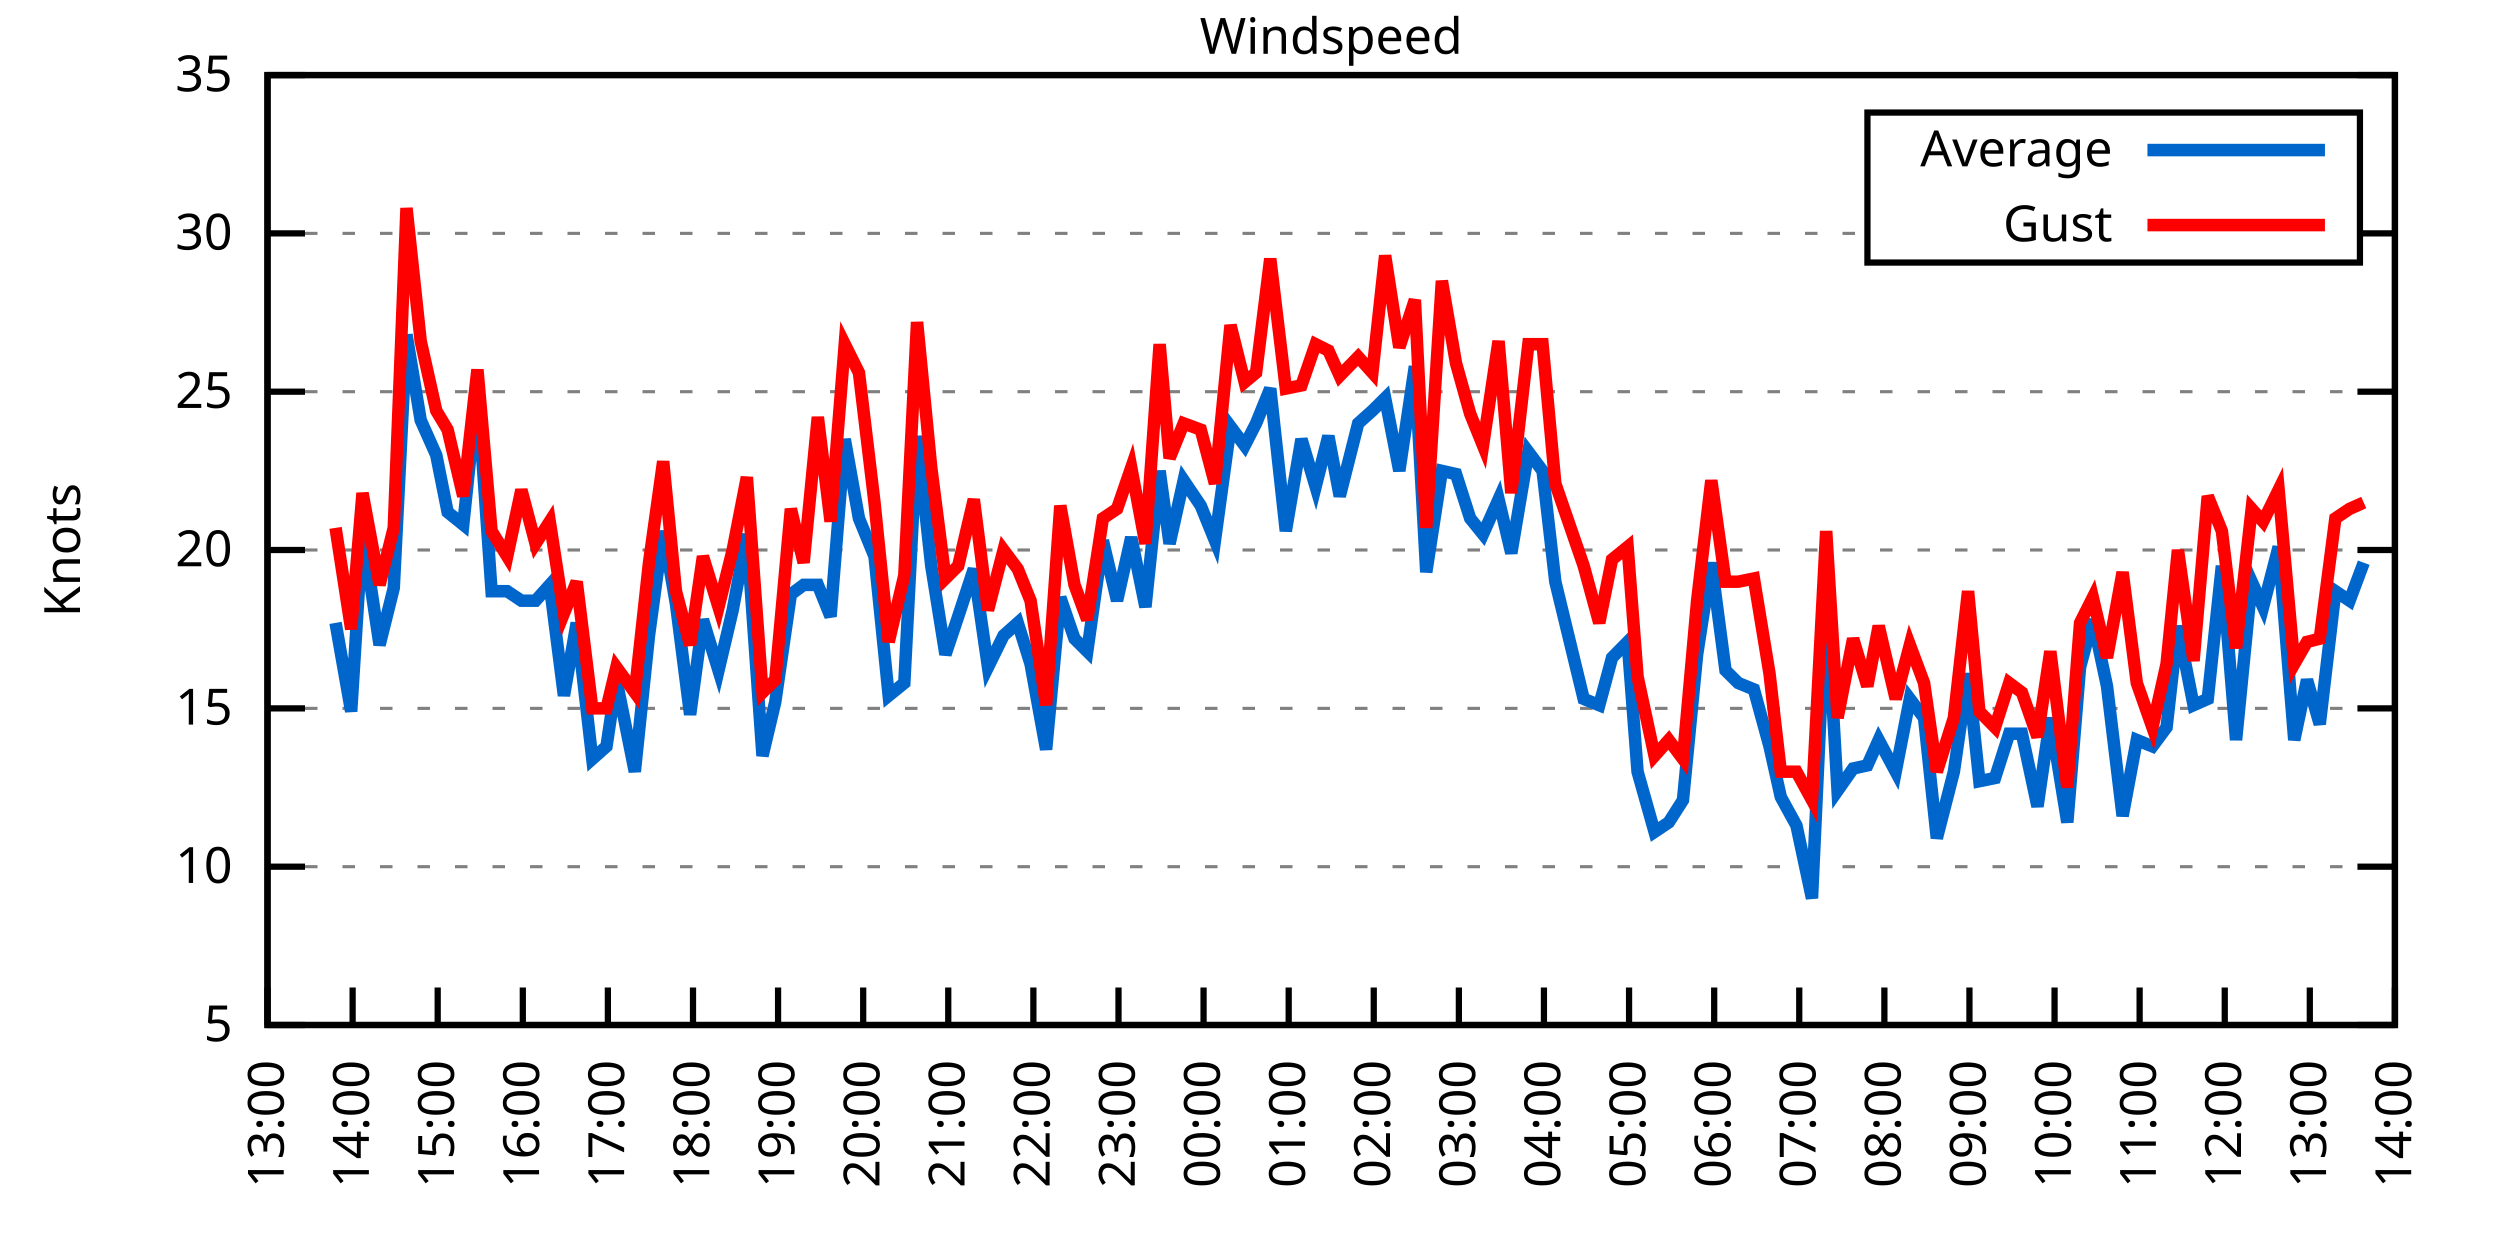
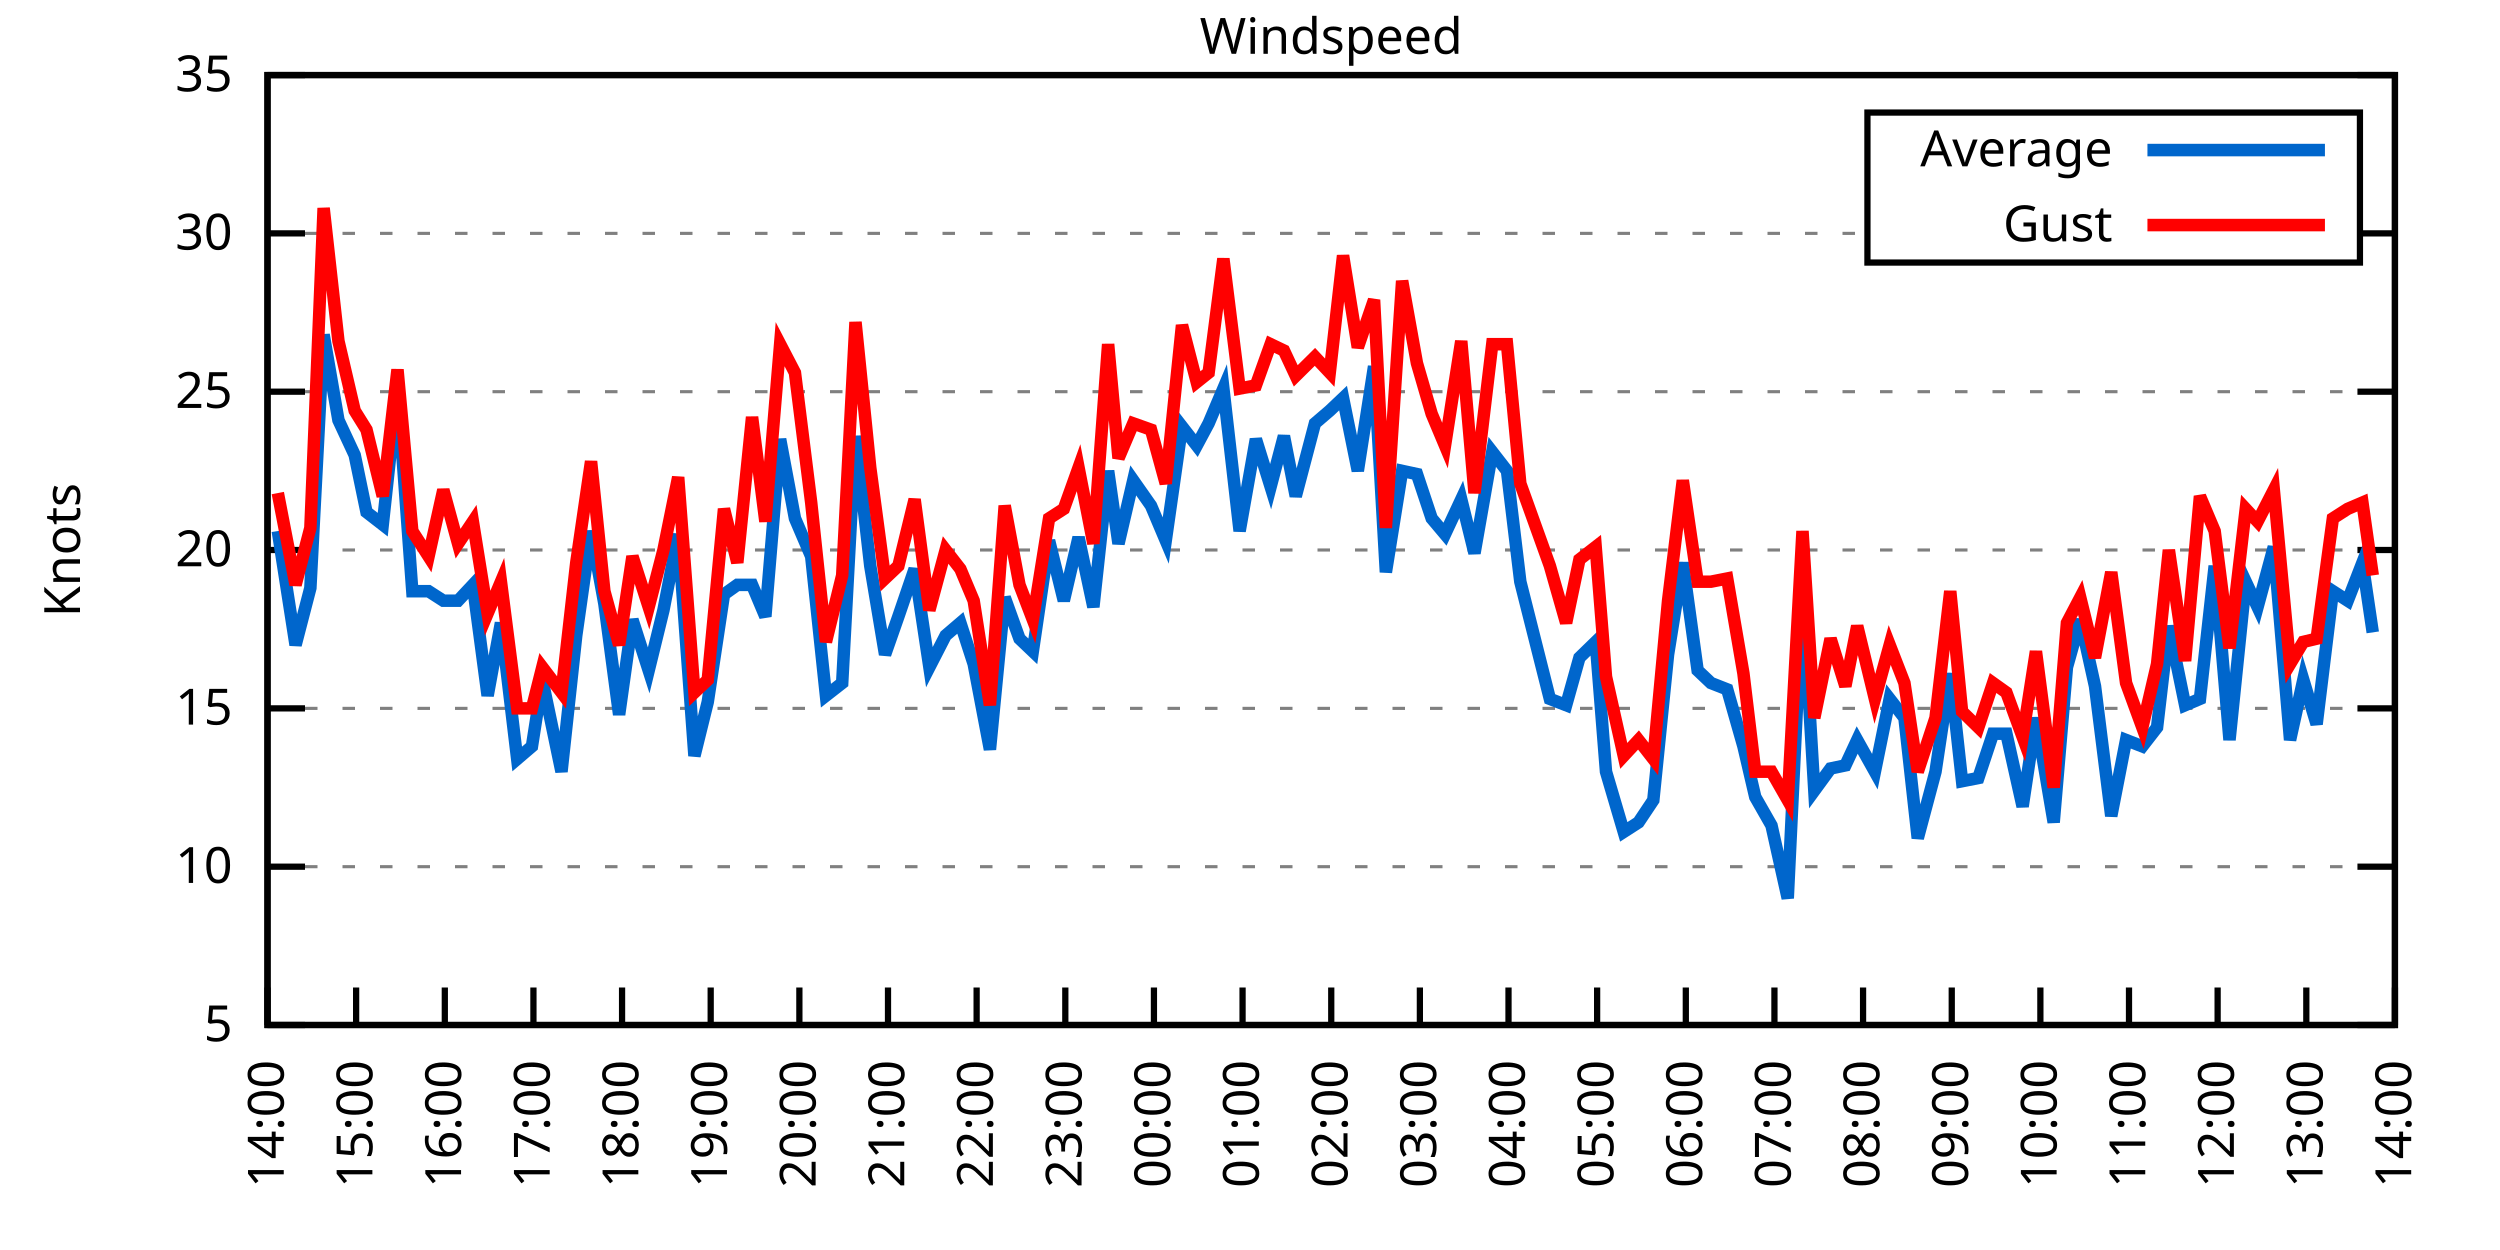
<svg xmlns="http://www.w3.org/2000/svg" xmlns:xlink="http://www.w3.org/1999/xlink" width="400" height="200" viewBox="0 0 400 200">
  <g id="gnuplot_canvas">
    <rect x="0" y="0" width="400" height="200" fill="none" />
    <defs>
      <circle id="gpDot" r="0.5" stroke-width="0.5" stroke="currentColor" />
      <path id="gpPt0" stroke-width="0.333" stroke="currentColor" d="M-1,0 h2 M0,-1 v2" />
      <path id="gpPt1" stroke-width="0.333" stroke="currentColor" d="M-1,-1 L1,1 M1,-1 L-1,1" />
      <path id="gpPt2" stroke-width="0.333" stroke="currentColor" d="M-1,0 L1,0 M0,-1 L0,1 M-1,-1 L1,1 M-1,1 L1,-1" />
      <rect id="gpPt3" stroke-width="0.333" stroke="currentColor" x="-1" y="-1" width="2" height="2" />
      <rect id="gpPt4" stroke-width="0.333" stroke="currentColor" fill="currentColor" x="-1" y="-1" width="2" height="2" />
      <circle id="gpPt5" stroke-width="0.333" stroke="currentColor" cx="0" cy="0" r="1" />
      <use xlink:href="#gpPt5" id="gpPt6" fill="currentColor" stroke="none" />
      <path id="gpPt7" stroke-width="0.333" stroke="currentColor" d="M0,-1.33 L-1.33,0.67 L1.33,0.67 z" />
      <use xlink:href="#gpPt7" id="gpPt8" fill="currentColor" stroke="none" />
      <use xlink:href="#gpPt7" id="gpPt9" stroke="currentColor" transform="rotate(180)" />
      <use xlink:href="#gpPt9" id="gpPt10" fill="currentColor" stroke="none" />
      <use xlink:href="#gpPt3" id="gpPt11" stroke="currentColor" transform="rotate(45)" />
      <use xlink:href="#gpPt11" id="gpPt12" fill="currentColor" stroke="none" />
      <path id="gpPt13" stroke-width="0.333" stroke="currentColor" d="M0,1.330 L1.265,0.411 L0.782,-1.067 L-0.782,-1.076 L-1.265,0.411 z" />
      <use xlink:href="#gpPt13" id="gpPt14" fill="currentColor" stroke="none" />
      <filter id="textbox" filterUnits="objectBoundingBox" x="0" y="0" height="1" width="1">
        <feFlood flood-color="white" flood-opacity="1" result="bgnd" />
        <feComposite in="SourceGraphic" in2="bgnd" operator="atop" />
      </filter>
      <filter id="greybox" filterUnits="objectBoundingBox" x="0" y="0" height="1" width="1">
        <feFlood flood-color="lightgrey" flood-opacity="1" result="grey" />
        <feComposite in="SourceGraphic" in2="grey" operator="atop" />
      </filter>
    </defs>
    <g fill="none" color="white" stroke="currentColor" stroke-width="1.00" stroke-linecap="butt" stroke-linejoin="miter">
</g>
    <g fill="none" color="black" stroke="currentColor" stroke-width="1.00" stroke-linecap="butt" stroke-linejoin="miter">
      <g stroke="none" shape-rendering="crispEdges">
        <polygon fill="rgb(255, 255, 255)" points="42.80,164.00 383.18,164.00 383.18,12.02 42.80,12.02 " />
      </g>
    </g>
    <g fill="none" color="black" stroke="currentColor" stroke-width="1.00" stroke-linecap="butt" stroke-linejoin="miter">
</g>
    <g fill="none" color="black" stroke="black" stroke-width="0.50" stroke-linecap="butt" stroke-linejoin="miter">
</g>
    <g fill="none" color="gray" stroke="currentColor" stroke-width="0.50" stroke-linecap="butt" stroke-linejoin="miter">
      <path stroke="gray" stroke-dasharray="2,4" class="gridline" d="M42.80,164.00 L383.19,164.00  " />
    </g>
    <g fill="none" color="gray" stroke="gray" stroke-width="1.00" stroke-linecap="butt" stroke-linejoin="miter">
</g>
    <g fill="none" color="black" stroke="currentColor" stroke-width="1.00" stroke-linecap="butt" stroke-linejoin="miter">
      <path stroke="black" d="M42.80,164.00 L48.80,164.00 M383.19,164.00 L377.19,164.00  " />
      <g transform="translate(37.20,166.60)" stroke="none" fill="black" font-family="Sans" font-size="8.00" text-anchor="end">
        <text>
          <tspan font-family="Sans"> 5</tspan>
        </text>
      </g>
    </g>
    <g fill="none" color="black" stroke="currentColor" stroke-width="1.00" stroke-linecap="butt" stroke-linejoin="miter">
</g>
    <g fill="none" color="black" stroke="black" stroke-width="0.50" stroke-linecap="butt" stroke-linejoin="miter">
</g>
    <g fill="none" color="gray" stroke="currentColor" stroke-width="0.50" stroke-linecap="butt" stroke-linejoin="miter">
      <path stroke="gray" stroke-dasharray="2,4" class="gridline" d="M42.80,138.67 L383.19,138.67  " />
    </g>
    <g fill="none" color="gray" stroke="gray" stroke-width="1.00" stroke-linecap="butt" stroke-linejoin="miter">
</g>
    <g fill="none" color="black" stroke="currentColor" stroke-width="1.00" stroke-linecap="butt" stroke-linejoin="miter">
      <path stroke="black" d="M42.80,138.67 L48.80,138.67 M383.19,138.67 L377.19,138.67  " />
      <g transform="translate(37.20,141.27)" stroke="none" fill="black" font-family="Sans" font-size="8.00" text-anchor="end">
        <text>
          <tspan font-family="Sans"> 10</tspan>
        </text>
      </g>
    </g>
    <g fill="none" color="black" stroke="currentColor" stroke-width="1.00" stroke-linecap="butt" stroke-linejoin="miter">
</g>
    <g fill="none" color="black" stroke="black" stroke-width="0.50" stroke-linecap="butt" stroke-linejoin="miter">
</g>
    <g fill="none" color="gray" stroke="currentColor" stroke-width="0.50" stroke-linecap="butt" stroke-linejoin="miter">
      <path stroke="gray" stroke-dasharray="2,4" class="gridline" d="M42.80,113.34 L383.19,113.34  " />
    </g>
    <g fill="none" color="gray" stroke="gray" stroke-width="1.00" stroke-linecap="butt" stroke-linejoin="miter">
</g>
    <g fill="none" color="black" stroke="currentColor" stroke-width="1.00" stroke-linecap="butt" stroke-linejoin="miter">
      <path stroke="black" d="M42.80,113.34 L48.80,113.34 M383.19,113.34 L377.19,113.34  " />
      <g transform="translate(37.20,115.94)" stroke="none" fill="black" font-family="Sans" font-size="8.00" text-anchor="end">
        <text>
          <tspan font-family="Sans"> 15</tspan>
        </text>
      </g>
    </g>
    <g fill="none" color="black" stroke="currentColor" stroke-width="1.00" stroke-linecap="butt" stroke-linejoin="miter">
</g>
    <g fill="none" color="black" stroke="black" stroke-width="0.50" stroke-linecap="butt" stroke-linejoin="miter">
</g>
    <g fill="none" color="gray" stroke="currentColor" stroke-width="0.50" stroke-linecap="butt" stroke-linejoin="miter">
      <path stroke="gray" stroke-dasharray="2,4" class="gridline" d="M42.80,88.00 L383.19,88.00  " />
    </g>
    <g fill="none" color="gray" stroke="gray" stroke-width="1.00" stroke-linecap="butt" stroke-linejoin="miter">
</g>
    <g fill="none" color="black" stroke="currentColor" stroke-width="1.00" stroke-linecap="butt" stroke-linejoin="miter">
      <path stroke="black" d="M42.80,88.00 L48.80,88.00 M383.19,88.00 L377.19,88.00  " />
      <g transform="translate(37.20,90.60)" stroke="none" fill="black" font-family="Sans" font-size="8.00" text-anchor="end">
        <text>
          <tspan font-family="Sans"> 20</tspan>
        </text>
      </g>
    </g>
    <g fill="none" color="black" stroke="currentColor" stroke-width="1.00" stroke-linecap="butt" stroke-linejoin="miter">
</g>
    <g fill="none" color="black" stroke="black" stroke-width="0.50" stroke-linecap="butt" stroke-linejoin="miter">
</g>
    <g fill="none" color="gray" stroke="currentColor" stroke-width="0.50" stroke-linecap="butt" stroke-linejoin="miter">
      <path stroke="gray" stroke-dasharray="2,4" class="gridline" d="M42.80,62.67 L383.19,62.67  " />
    </g>
    <g fill="none" color="gray" stroke="gray" stroke-width="1.00" stroke-linecap="butt" stroke-linejoin="miter">
</g>
    <g fill="none" color="black" stroke="currentColor" stroke-width="1.00" stroke-linecap="butt" stroke-linejoin="miter">
      <path stroke="black" d="M42.80,62.67 L48.80,62.67 M383.19,62.67 L377.19,62.67  " />
      <g transform="translate(37.20,65.27)" stroke="none" fill="black" font-family="Sans" font-size="8.00" text-anchor="end">
        <text>
          <tspan font-family="Sans"> 25</tspan>
        </text>
      </g>
    </g>
    <g fill="none" color="black" stroke="currentColor" stroke-width="1.00" stroke-linecap="butt" stroke-linejoin="miter">
</g>
    <g fill="none" color="black" stroke="black" stroke-width="0.50" stroke-linecap="butt" stroke-linejoin="miter">
</g>
    <g fill="none" color="gray" stroke="currentColor" stroke-width="0.50" stroke-linecap="butt" stroke-linejoin="miter">
      <path stroke="gray" stroke-dasharray="2,4" class="gridline" d="M42.80,37.34 L298.79,37.34 M377.59,37.34 L383.19,37.34  " />
    </g>
    <g fill="none" color="gray" stroke="gray" stroke-width="1.00" stroke-linecap="butt" stroke-linejoin="miter">
</g>
    <g fill="none" color="black" stroke="currentColor" stroke-width="1.00" stroke-linecap="butt" stroke-linejoin="miter">
      <path stroke="black" d="M42.80,37.34 L48.80,37.34 M383.19,37.34 L377.19,37.34  " />
      <g transform="translate(37.20,39.94)" stroke="none" fill="black" font-family="Sans" font-size="8.00" text-anchor="end">
        <text>
          <tspan font-family="Sans"> 30</tspan>
        </text>
      </g>
    </g>
    <g fill="none" color="black" stroke="currentColor" stroke-width="1.00" stroke-linecap="butt" stroke-linejoin="miter">
</g>
    <g fill="none" color="black" stroke="black" stroke-width="0.50" stroke-linecap="butt" stroke-linejoin="miter">
</g>
    <g fill="none" color="gray" stroke="currentColor" stroke-width="0.50" stroke-linecap="butt" stroke-linejoin="miter">
      <path stroke="gray" stroke-dasharray="2,4" class="gridline" d="M42.80,12.01 L383.19,12.01  " />
    </g>
    <g fill="none" color="gray" stroke="gray" stroke-width="1.00" stroke-linecap="butt" stroke-linejoin="miter">
</g>
    <g fill="none" color="black" stroke="currentColor" stroke-width="1.00" stroke-linecap="butt" stroke-linejoin="miter">
      <path stroke="black" d="M42.80,12.01 L48.80,12.01 M383.19,12.01 L377.19,12.01  " />
      <g transform="translate(37.20,14.61)" stroke="none" fill="black" font-family="Sans" font-size="8.00" text-anchor="end">
        <text>
          <tspan font-family="Sans"> 35</tspan>
        </text>
      </g>
    </g>
    <g fill="none" color="black" stroke="currentColor" stroke-width="1.00" stroke-linecap="butt" stroke-linejoin="miter">
      <path stroke="black" d="M42.80,164.00 L42.80,158.00  " />
      <g transform="translate(45.40,169.60) rotate(270.00)" stroke="none" fill="black" font-family="Sans" font-size="8.00" text-anchor="end">
        <text>
-           <tspan font-family="Sans">13:00</tspan>
-         </text>
-       </g>
-     </g>
-     <g fill="none" color="black" stroke="currentColor" stroke-width="1.00" stroke-linecap="butt" stroke-linejoin="miter">
-       <path stroke="black" d="M56.42,164.00 L56.42,158.00  " />
-       <g transform="translate(59.02,169.60) rotate(270.00)" stroke="none" fill="black" font-family="Sans" font-size="8.00" text-anchor="end">
-         <text>
          <tspan font-family="Sans">14:00</tspan>
        </text>
      </g>
    </g>
    <g fill="none" color="black" stroke="currentColor" stroke-width="1.00" stroke-linecap="butt" stroke-linejoin="miter">
-       <path stroke="black" d="M70.03,164.00 L70.03,158.00  " />
-       <g transform="translate(72.63,169.60) rotate(270.00)" stroke="none" fill="black" font-family="Sans" font-size="8.00" text-anchor="end">
+       <path stroke="black" d="M56.98,164.00 L56.98,158.00  " />
+       <g transform="translate(59.58,169.60) rotate(270.00)" stroke="none" fill="black" font-family="Sans" font-size="8.00" text-anchor="end">
        <text>
          <tspan font-family="Sans">15:00</tspan>
        </text>
      </g>
    </g>
    <g fill="none" color="black" stroke="currentColor" stroke-width="1.00" stroke-linecap="butt" stroke-linejoin="miter">
-       <path stroke="black" d="M83.65,164.00 L83.65,158.00  " />
-       <g transform="translate(86.25,169.60) rotate(270.00)" stroke="none" fill="black" font-family="Sans" font-size="8.00" text-anchor="end">
+       <path stroke="black" d="M71.17,164.00 L71.17,158.00  " />
+       <g transform="translate(73.77,169.60) rotate(270.00)" stroke="none" fill="black" font-family="Sans" font-size="8.00" text-anchor="end">
        <text>
          <tspan font-family="Sans">16:00</tspan>
        </text>
      </g>
    </g>
    <g fill="none" color="black" stroke="currentColor" stroke-width="1.00" stroke-linecap="butt" stroke-linejoin="miter">
-       <path stroke="black" d="M97.26,164.00 L97.26,158.00  " />
-       <g transform="translate(99.86,169.60) rotate(270.00)" stroke="none" fill="black" font-family="Sans" font-size="8.00" text-anchor="end">
+       <path stroke="black" d="M85.35,164.00 L85.35,158.00  " />
+       <g transform="translate(87.95,169.60) rotate(270.00)" stroke="none" fill="black" font-family="Sans" font-size="8.00" text-anchor="end">
        <text>
          <tspan font-family="Sans">17:00</tspan>
        </text>
      </g>
    </g>
    <g fill="none" color="black" stroke="currentColor" stroke-width="1.00" stroke-linecap="butt" stroke-linejoin="miter">
-       <path stroke="black" d="M110.88,164.00 L110.88,158.00  " />
-       <g transform="translate(113.48,169.60) rotate(270.00)" stroke="none" fill="black" font-family="Sans" font-size="8.00" text-anchor="end">
+       <path stroke="black" d="M99.53,164.00 L99.53,158.00  " />
+       <g transform="translate(102.13,169.60) rotate(270.00)" stroke="none" fill="black" font-family="Sans" font-size="8.00" text-anchor="end">
        <text>
          <tspan font-family="Sans">18:00</tspan>
        </text>
      </g>
    </g>
    <g fill="none" color="black" stroke="currentColor" stroke-width="1.00" stroke-linecap="butt" stroke-linejoin="miter">
-       <path stroke="black" d="M124.49,164.00 L124.49,158.00  " />
-       <g transform="translate(127.09,169.60) rotate(270.00)" stroke="none" fill="black" font-family="Sans" font-size="8.00" text-anchor="end">
+       <path stroke="black" d="M113.71,164.00 L113.71,158.00  " />
+       <g transform="translate(116.31,169.60) rotate(270.00)" stroke="none" fill="black" font-family="Sans" font-size="8.00" text-anchor="end">
        <text>
          <tspan font-family="Sans">19:00</tspan>
        </text>
      </g>
    </g>
    <g fill="none" color="black" stroke="currentColor" stroke-width="1.00" stroke-linecap="butt" stroke-linejoin="miter">
-       <path stroke="black" d="M138.11,164.00 L138.11,158.00  " />
-       <g transform="translate(140.71,169.60) rotate(270.00)" stroke="none" fill="black" font-family="Sans" font-size="8.00" text-anchor="end">
+       <path stroke="black" d="M127.90,164.00 L127.90,158.00  " />
+       <g transform="translate(130.50,169.60) rotate(270.00)" stroke="none" fill="black" font-family="Sans" font-size="8.00" text-anchor="end">
        <text>
          <tspan font-family="Sans">20:00</tspan>
        </text>
      </g>
    </g>
    <g fill="none" color="black" stroke="currentColor" stroke-width="1.00" stroke-linecap="butt" stroke-linejoin="miter">
-       <path stroke="black" d="M151.72,164.00 L151.72,158.00  " />
-       <g transform="translate(154.32,169.60) rotate(270.00)" stroke="none" fill="black" font-family="Sans" font-size="8.00" text-anchor="end">
+       <path stroke="black" d="M142.08,164.00 L142.08,158.00  " />
+       <g transform="translate(144.68,169.60) rotate(270.00)" stroke="none" fill="black" font-family="Sans" font-size="8.00" text-anchor="end">
        <text>
          <tspan font-family="Sans">21:00</tspan>
        </text>
      </g>
    </g>
    <g fill="none" color="black" stroke="currentColor" stroke-width="1.00" stroke-linecap="butt" stroke-linejoin="miter">
-       <path stroke="black" d="M165.34,164.00 L165.34,158.00  " />
-       <g transform="translate(167.94,169.60) rotate(270.00)" stroke="none" fill="black" font-family="Sans" font-size="8.00" text-anchor="end">
+       <path stroke="black" d="M156.26,164.00 L156.26,158.00  " />
+       <g transform="translate(158.86,169.60) rotate(270.00)" stroke="none" fill="black" font-family="Sans" font-size="8.00" text-anchor="end">
        <text>
          <tspan font-family="Sans">22:00</tspan>
        </text>
      </g>
    </g>
    <g fill="none" color="black" stroke="currentColor" stroke-width="1.00" stroke-linecap="butt" stroke-linejoin="miter">
-       <path stroke="black" d="M178.96,164.00 L178.96,158.00  " />
-       <g transform="translate(181.56,169.60) rotate(270.00)" stroke="none" fill="black" font-family="Sans" font-size="8.00" text-anchor="end">
+       <path stroke="black" d="M170.45,164.00 L170.45,158.00  " />
+       <g transform="translate(173.05,169.60) rotate(270.00)" stroke="none" fill="black" font-family="Sans" font-size="8.00" text-anchor="end">
        <text>
          <tspan font-family="Sans">23:00</tspan>
        </text>
      </g>
    </g>
    <g fill="none" color="black" stroke="currentColor" stroke-width="1.00" stroke-linecap="butt" stroke-linejoin="miter">
-       <path stroke="black" d="M192.57,164.00 L192.57,158.00  " />
-       <g transform="translate(195.17,169.60) rotate(270.00)" stroke="none" fill="black" font-family="Sans" font-size="8.00" text-anchor="end">
+       <path stroke="black" d="M184.63,164.00 L184.63,158.00  " />
+       <g transform="translate(187.23,169.60) rotate(270.00)" stroke="none" fill="black" font-family="Sans" font-size="8.00" text-anchor="end">
        <text>
          <tspan font-family="Sans">00:00</tspan>
        </text>
      </g>
    </g>
    <g fill="none" color="black" stroke="currentColor" stroke-width="1.00" stroke-linecap="butt" stroke-linejoin="miter">
-       <path stroke="black" d="M206.19,164.00 L206.19,158.00  " />
-       <g transform="translate(208.79,169.60) rotate(270.00)" stroke="none" fill="black" font-family="Sans" font-size="8.00" text-anchor="end">
+       <path stroke="black" d="M198.81,164.00 L198.81,158.00  " />
+       <g transform="translate(201.41,169.60) rotate(270.00)" stroke="none" fill="black" font-family="Sans" font-size="8.00" text-anchor="end">
        <text>
          <tspan font-family="Sans">01:00</tspan>
        </text>
      </g>
    </g>
    <g fill="none" color="black" stroke="currentColor" stroke-width="1.00" stroke-linecap="butt" stroke-linejoin="miter">
-       <path stroke="black" d="M219.80,164.00 L219.80,158.00  " />
-       <g transform="translate(222.40,169.60) rotate(270.00)" stroke="none" fill="black" font-family="Sans" font-size="8.00" text-anchor="end">
+       <path stroke="black" d="M213.00,164.00 L213.00,158.00  " />
+       <g transform="translate(215.60,169.60) rotate(270.00)" stroke="none" fill="black" font-family="Sans" font-size="8.00" text-anchor="end">
        <text>
          <tspan font-family="Sans">02:00</tspan>
        </text>
      </g>
    </g>
    <g fill="none" color="black" stroke="currentColor" stroke-width="1.00" stroke-linecap="butt" stroke-linejoin="miter">
-       <path stroke="black" d="M233.42,164.00 L233.42,158.00  " />
-       <g transform="translate(236.02,169.60) rotate(270.00)" stroke="none" fill="black" font-family="Sans" font-size="8.00" text-anchor="end">
+       <path stroke="black" d="M227.18,164.00 L227.18,158.00  " />
+       <g transform="translate(229.78,169.60) rotate(270.00)" stroke="none" fill="black" font-family="Sans" font-size="8.00" text-anchor="end">
        <text>
          <tspan font-family="Sans">03:00</tspan>
        </text>
      </g>
    </g>
    <g fill="none" color="black" stroke="currentColor" stroke-width="1.00" stroke-linecap="butt" stroke-linejoin="miter">
-       <path stroke="black" d="M247.03,164.00 L247.03,158.00  " />
-       <g transform="translate(249.63,169.60) rotate(270.00)" stroke="none" fill="black" font-family="Sans" font-size="8.00" text-anchor="end">
+       <path stroke="black" d="M241.36,164.00 L241.36,158.00  " />
+       <g transform="translate(243.96,169.60) rotate(270.00)" stroke="none" fill="black" font-family="Sans" font-size="8.00" text-anchor="end">
        <text>
          <tspan font-family="Sans">04:00</tspan>
        </text>
      </g>
    </g>
    <g fill="none" color="black" stroke="currentColor" stroke-width="1.00" stroke-linecap="butt" stroke-linejoin="miter">
-       <path stroke="black" d="M260.65,164.00 L260.65,158.00  " />
-       <g transform="translate(263.25,169.60) rotate(270.00)" stroke="none" fill="black" font-family="Sans" font-size="8.00" text-anchor="end">
+       <path stroke="black" d="M255.54,164.00 L255.54,158.00  " />
+       <g transform="translate(258.14,169.60) rotate(270.00)" stroke="none" fill="black" font-family="Sans" font-size="8.00" text-anchor="end">
        <text>
          <tspan font-family="Sans">05:00</tspan>
        </text>
      </g>
    </g>
    <g fill="none" color="black" stroke="currentColor" stroke-width="1.00" stroke-linecap="butt" stroke-linejoin="miter">
-       <path stroke="black" d="M274.27,164.00 L274.27,158.00  " />
-       <g transform="translate(276.87,169.60) rotate(270.00)" stroke="none" fill="black" font-family="Sans" font-size="8.00" text-anchor="end">
+       <path stroke="black" d="M269.73,164.00 L269.73,158.00  " />
+       <g transform="translate(272.33,169.60) rotate(270.00)" stroke="none" fill="black" font-family="Sans" font-size="8.00" text-anchor="end">
        <text>
          <tspan font-family="Sans">06:00</tspan>
        </text>
      </g>
    </g>
    <g fill="none" color="black" stroke="currentColor" stroke-width="1.00" stroke-linecap="butt" stroke-linejoin="miter">
-       <path stroke="black" d="M287.88,164.00 L287.88,158.00  " />
-       <g transform="translate(290.48,169.60) rotate(270.00)" stroke="none" fill="black" font-family="Sans" font-size="8.00" text-anchor="end">
+       <path stroke="black" d="M283.91,164.00 L283.91,158.00  " />
+       <g transform="translate(286.51,169.60) rotate(270.00)" stroke="none" fill="black" font-family="Sans" font-size="8.00" text-anchor="end">
        <text>
          <tspan font-family="Sans">07:00</tspan>
        </text>
      </g>
    </g>
    <g fill="none" color="black" stroke="currentColor" stroke-width="1.00" stroke-linecap="butt" stroke-linejoin="miter">
-       <path stroke="black" d="M301.50,164.00 L301.50,158.00  " />
-       <g transform="translate(304.10,169.60) rotate(270.00)" stroke="none" fill="black" font-family="Sans" font-size="8.00" text-anchor="end">
+       <path stroke="black" d="M298.09,164.00 L298.09,158.00  " />
+       <g transform="translate(300.69,169.60) rotate(270.00)" stroke="none" fill="black" font-family="Sans" font-size="8.00" text-anchor="end">
        <text>
          <tspan font-family="Sans">08:00</tspan>
        </text>
      </g>
    </g>
    <g fill="none" color="black" stroke="currentColor" stroke-width="1.00" stroke-linecap="butt" stroke-linejoin="miter">
-       <path stroke="black" d="M315.11,164.00 L315.11,158.00  " />
-       <g transform="translate(317.71,169.60) rotate(270.00)" stroke="none" fill="black" font-family="Sans" font-size="8.00" text-anchor="end">
+       <path stroke="black" d="M312.28,164.00 L312.28,158.00  " />
+       <g transform="translate(314.88,169.60) rotate(270.00)" stroke="none" fill="black" font-family="Sans" font-size="8.00" text-anchor="end">
        <text>
          <tspan font-family="Sans">09:00</tspan>
        </text>
      </g>
    </g>
    <g fill="none" color="black" stroke="currentColor" stroke-width="1.00" stroke-linecap="butt" stroke-linejoin="miter">
-       <path stroke="black" d="M328.73,164.00 L328.73,158.00  " />
-       <g transform="translate(331.33,169.60) rotate(270.00)" stroke="none" fill="black" font-family="Sans" font-size="8.00" text-anchor="end">
+       <path stroke="black" d="M326.46,164.00 L326.46,158.00  " />
+       <g transform="translate(329.06,169.60) rotate(270.00)" stroke="none" fill="black" font-family="Sans" font-size="8.00" text-anchor="end">
        <text>
          <tspan font-family="Sans">10:00</tspan>
        </text>
      </g>
    </g>
    <g fill="none" color="black" stroke="currentColor" stroke-width="1.00" stroke-linecap="butt" stroke-linejoin="miter">
-       <path stroke="black" d="M342.34,164.00 L342.34,158.00  " />
-       <g transform="translate(344.94,169.60) rotate(270.00)" stroke="none" fill="black" font-family="Sans" font-size="8.00" text-anchor="end">
+       <path stroke="black" d="M340.64,164.00 L340.64,158.00  " />
+       <g transform="translate(343.24,169.60) rotate(270.00)" stroke="none" fill="black" font-family="Sans" font-size="8.00" text-anchor="end">
        <text>
          <tspan font-family="Sans">11:00</tspan>
        </text>
      </g>
    </g>
    <g fill="none" color="black" stroke="currentColor" stroke-width="1.00" stroke-linecap="butt" stroke-linejoin="miter">
-       <path stroke="black" d="M355.96,164.00 L355.96,158.00  " />
-       <g transform="translate(358.56,169.60) rotate(270.00)" stroke="none" fill="black" font-family="Sans" font-size="8.00" text-anchor="end">
+       <path stroke="black" d="M354.82,164.00 L354.82,158.00  " />
+       <g transform="translate(357.42,169.60) rotate(270.00)" stroke="none" fill="black" font-family="Sans" font-size="8.00" text-anchor="end">
        <text>
          <tspan font-family="Sans">12:00</tspan>
        </text>
      </g>
    </g>
    <g fill="none" color="black" stroke="currentColor" stroke-width="1.00" stroke-linecap="butt" stroke-linejoin="miter">
-       <path stroke="black" d="M369.57,164.00 L369.57,158.00  " />
-       <g transform="translate(372.17,169.60) rotate(270.00)" stroke="none" fill="black" font-family="Sans" font-size="8.00" text-anchor="end">
+       <path stroke="black" d="M369.01,164.00 L369.01,158.00  " />
+       <g transform="translate(371.61,169.60) rotate(270.00)" stroke="none" fill="black" font-family="Sans" font-size="8.00" text-anchor="end">
        <text>
          <tspan font-family="Sans">13:00</tspan>
        </text>
      </g>
    </g>
    <g fill="none" color="black" stroke="currentColor" stroke-width="1.00" stroke-linecap="butt" stroke-linejoin="miter">
      <path stroke="black" d="M383.19,164.00 L383.19,158.00  " />
      <g transform="translate(385.79,169.60) rotate(270.00)" stroke="none" fill="black" font-family="Sans" font-size="8.00" text-anchor="end">
        <text>
          <tspan font-family="Sans">14:00</tspan>
        </text>
      </g>
    </g>
    <g fill="none" color="black" stroke="currentColor" stroke-width="1.00" stroke-linecap="butt" stroke-linejoin="miter">
</g>
    <g fill="none" color="black" stroke="currentColor" stroke-width="1.00" stroke-linecap="butt" stroke-linejoin="miter">
      <path stroke="black" d="M42.80,12.01 L42.80,164.00 L383.19,164.00 L383.19,12.01 L42.80,12.01 Z  " />
    </g>
    <g fill="none" color="black" stroke="currentColor" stroke-width="1.00" stroke-linecap="butt" stroke-linejoin="miter">
</g>
    <g fill="none" color="black" stroke="currentColor" stroke-width="1.00" stroke-linecap="butt" stroke-linejoin="miter">
      <path stroke="black" d="M298.79,42.01 L298.79,18.01 L377.59,18.01 L377.59,42.01 L298.79,42.01 Z  " />
    </g>
    <g id="Windspeed_plot_1">
      <g fill="none" color="white" stroke="black" stroke-width="2.00" stroke-linecap="butt" stroke-linejoin="miter">
</g>
      <g fill="none" color="black" stroke="currentColor" stroke-width="2.00" stroke-linecap="butt" stroke-linejoin="miter">
        <g transform="translate(337.99,26.61)" stroke="none" fill="black" font-family="Sans" font-size="8.00" text-anchor="end">
          <text>
            <tspan font-family="Sans">Average</tspan>
          </text>
        </g>
      </g>
      <g fill="none" color="black" stroke="currentColor" stroke-width="2.00" stroke-linecap="butt" stroke-linejoin="miter">
-         <path stroke="rgb(  0, 102, 204)" d="M343.59,24.01 L371.99,24.01 M53.69,99.66 L56.19,113.84 L58.00,84.97 L60.73,103.20 L63.00,94.08 L65.04,53.55   L67.31,67.23 L69.80,72.81 L71.62,81.93 L74.12,83.95 L76.39,62.17 L78.65,94.59 L81.15,94.59 L83.42,96.11   L85.69,96.11 L87.96,93.58 L90.23,111.31 L92.27,99.66 L94.77,121.44 L97.04,119.42 L98.62,108.78 L101.57,123.47   L103.84,101.68 L106.11,84.97 L108.15,96.62 L110.42,114.35 L112.47,99.15 L114.96,107.26 L117.23,97.63 L119.50,85.47   L122.00,120.94 L124.04,112.32 L126.54,95.10 L128.58,93.58 L130.85,93.58 L132.89,98.64 L135.16,70.27 L137.43,82.94   L139.92,89.02 L142.19,111.31 L144.69,109.28 L146.73,69.77 L149.00,90.54 L151.27,104.72 L153.31,98.64 L155.81,91.04   L158.08,106.75 L160.57,101.68 L162.84,99.66 L164.89,106.24 L167.38,119.92 L169.65,95.60 L171.92,102.19 L173.96,104.22   L176.46,86.49 L178.73,96.11 L181.00,85.98 L183.27,97.12 L185.54,75.34 L187.13,86.99 L189.39,76.86 L192.12,80.91   L194.39,86.49 L196.88,68.25 L199.15,71.29 L200.97,67.74 L203.24,62.17 L205.73,84.97 L208.23,70.27 L210.50,77.87   L212.54,69.77 L214.36,79.39 L217.31,67.74 L219.58,65.71 L221.62,63.69 L223.89,75.34 L226.38,58.62 L228.20,91.55   L230.70,75.34 L232.96,75.85 L235.23,82.94 L237.28,85.47 L239.77,79.90 L241.81,88.51 L244.54,72.30 L246.81,75.34   L248.85,93.07 L253.39,111.82 L255.88,112.83 L257.93,105.23 L260.42,102.70 L262.01,123.47 L264.73,133.10 L267.00,131.58   L269.27,128.03 L271.54,104.72 L273.81,90.03 L276.08,107.26 L278.12,109.28 L280.62,110.30 L283.12,119.42 L284.93,127.52   L287.43,132.08 L289.92,143.73 L292.19,94.59 L294.01,126.51 L296.50,122.96 L298.77,122.46 L300.59,118.40 L303.31,123.47   L305.58,111.82 L307.85,114.86 L309.89,134.11 L312.62,123.47 L314.89,107.76 L316.70,124.99 L319.20,124.48 L321.47,117.39   L323.51,117.39 L326.00,129.04 L328.05,114.86 L330.77,131.58 L332.81,106.75 L334.85,99.15 L337.12,109.79 L339.62,130.56   L341.89,118.40 L344.39,119.42 L346.65,116.38 L348.47,100.16 L350.97,112.83 L353.24,111.82 L355.50,90.54 L357.77,118.40   L360.27,93.07 L362.09,97.12 L364.58,87.50 L367.08,118.40 L369.12,108.78 L371.16,115.87 L373.66,94.59 L375.93,96.11   L378.20,90.03  " />
+         <path stroke="rgb(  0, 102, 204)" d="M343.59,24.01 L371.99,24.01 M44.45,84.97 L47.29,103.20 L49.66,94.08 L51.78,53.55 L54.15,67.23 L56.75,72.81   L58.64,81.93 L61.24,83.95 L63.60,62.17 L65.97,94.59 L68.57,94.59 L70.93,96.11 L73.29,96.11 L75.66,93.58   L78.02,111.31 L80.15,99.66 L82.75,121.44 L85.11,119.42 L86.77,108.78 L89.84,123.47 L92.20,101.68 L94.57,84.97   L96.70,96.62 L99.06,114.35 L101.19,99.15 L103.79,107.26 L106.15,97.63 L108.51,85.47 L111.11,120.94 L113.24,112.32   L115.84,95.10 L117.97,93.58 L120.33,93.58 L122.46,98.64 L124.82,70.27 L127.19,82.94 L129.79,89.02 L132.15,111.31   L134.75,109.28 L136.88,69.77 L139.24,90.54 L141.61,104.72 L143.74,98.64 L146.34,91.04 L148.70,106.75 L151.30,101.68   L153.66,99.66 L155.79,106.24 L158.39,119.92 L160.75,95.60 L163.12,102.19 L165.25,104.22 L167.85,86.49 L170.21,96.11   L172.57,85.98 L174.94,97.12 L177.30,75.34 L178.96,86.99 L181.32,76.86 L184.16,80.91 L186.52,86.49 L189.12,68.25   L191.48,71.29 L193.38,67.74 L195.74,62.17 L198.34,84.97 L200.94,70.27 L203.30,77.87 L205.43,69.77 L207.32,79.39   L210.39,67.74 L212.76,65.71 L214.89,63.69 L217.25,75.34 L219.85,58.62 L221.74,91.55 L224.34,75.34 L226.71,75.85   L229.07,82.94 L231.20,85.47 L233.80,79.90 L235.92,88.51 L238.76,72.30 L241.12,75.34 L243.25,93.07 L247.98,111.82   L250.58,112.83 L252.71,105.23 L255.31,102.70 L256.96,123.47 L259.80,133.10 L262.16,131.58 L264.53,128.03 L266.89,104.72   L269.25,90.03 L271.62,107.26 L273.75,109.28 L276.35,110.30 L278.95,119.42 L280.84,127.52 L283.44,132.08 L286.04,143.73   L288.40,94.59 L290.29,126.51 L292.89,122.96 L295.26,122.46 L297.15,118.40 L299.98,123.47 L302.35,111.82 L304.71,114.86   L306.84,134.11 L309.68,123.47 L312.04,107.76 L313.93,124.99 L316.53,124.48 L318.89,117.39 L321.02,117.39 L323.62,129.04   L325.75,114.86 L328.59,131.58 L330.71,106.75 L332.84,99.15 L335.20,109.79 L337.80,130.56 L340.17,118.40 L342.77,119.42   L345.13,116.38 L347.02,100.16 L349.62,112.83 L351.99,111.82 L354.35,90.54 L356.72,118.40 L359.32,93.07 L361.21,97.12   L363.81,87.50 L366.41,118.40 L368.53,108.78 L370.66,115.87 L373.26,94.59 L375.63,96.11 L377.99,90.03 L379.64,101.18    " />
      </g>
    </g>
    <g id="Windspeed_plot_2">
      <g fill="none" color="black" stroke="currentColor" stroke-width="2.00" stroke-linecap="butt" stroke-linejoin="miter">
        <g transform="translate(337.99,38.61)" stroke="none" fill="black" font-family="Sans" font-size="8.00" text-anchor="end">
          <text>
            <tspan font-family="Sans">Gust</tspan>
          </text>
        </g>
      </g>
      <g fill="none" color="black" stroke="currentColor" stroke-width="2.00" stroke-linecap="butt" stroke-linejoin="miter">
-         <path stroke="rgb(255,   0,   0)" d="M343.59,36.01 L371.99,36.01 M53.69,84.46 L56.19,100.67 L58.00,78.89 L60.73,93.58 L63.00,84.46 L65.04,33.29   L67.31,54.57 L69.80,65.71 L71.62,68.75 L74.12,79.39 L76.39,59.13 L78.65,84.97 L81.15,89.02 L83.42,78.38   L85.69,86.99 L87.96,83.45 L90.23,98.14 L92.27,93.07 L94.77,113.34 L97.04,113.34 L98.62,106.75 L101.57,110.80   L103.84,90.03 L106.11,73.82 L108.15,94.59 L110.42,103.20 L112.47,89.02 L114.96,97.12 L117.23,88.00 L119.50,76.35   L122.00,110.80 L124.04,108.78 L126.54,81.42 L128.58,90.03 L130.85,66.73 L132.89,83.45 L135.16,55.07 L137.43,59.63   L139.92,80.41 L142.19,102.70 L144.69,92.06 L146.73,51.53 L149.00,74.83 L151.27,92.56 L153.31,90.54 L155.81,79.90   L158.08,97.63 L160.57,88.00 L162.84,91.04 L164.89,96.11 L167.38,112.83 L169.65,80.91 L171.92,93.58 L173.96,99.15   L176.46,82.94 L178.73,81.42 L181.00,74.83 L183.27,86.99 L185.54,55.07 L187.13,73.31 L189.39,67.74 L192.12,68.75   L194.39,77.37 L196.88,52.03 L199.15,61.15 L200.97,59.63 L203.24,41.39 L205.73,62.17 L208.23,61.66 L210.50,55.07   L212.54,56.09 L214.36,60.14 L217.31,57.10 L219.58,59.63 L221.62,40.89 L223.89,55.58 L226.38,47.98 L228.20,84.46   L230.70,44.94 L232.96,58.11 L235.23,66.22 L237.28,71.29 L239.77,54.57 L241.81,78.89 L244.54,55.07 L246.81,55.07   L248.85,77.37 L253.39,90.54 L255.88,99.66 L257.93,89.52 L260.42,87.50 L262.01,108.27 L264.73,120.94 L267.00,118.40   L269.27,121.44 L271.54,96.11 L273.81,76.86 L276.08,93.07 L278.12,93.07 L280.62,92.56 L283.12,107.76 L284.93,123.47   L287.43,123.47 L289.92,128.03 L292.19,84.97 L294.01,114.86 L296.50,102.19 L298.77,109.79 L300.59,100.16 L303.31,111.82   L305.58,103.20 L307.85,109.28 L309.89,123.47 L312.62,114.86 L314.89,94.59 L316.70,113.84 L319.20,116.38 L321.47,109.28   L323.51,110.80 L326.00,117.90 L328.05,104.22 L330.77,126.00 L332.81,99.66 L334.85,95.60 L337.12,105.23 L339.62,91.55   L341.89,109.28 L344.39,116.38 L346.65,106.24 L348.47,88.00 L350.97,105.74 L353.24,79.39 L355.50,84.97 L357.77,103.71   L360.27,81.42 L362.09,83.45 L364.58,78.38 L367.08,106.24 L369.12,102.70 L371.16,102.19 L373.66,82.94 L375.93,81.42   L378.20,80.41  " />
+         <path stroke="rgb(255,   0,   0)" d="M343.59,36.01 L371.99,36.01 M44.45,78.89 L47.29,93.58 L49.66,84.46 L51.78,33.29 L54.15,54.57 L56.75,65.71   L58.64,68.75 L61.24,79.39 L63.60,59.13 L65.97,84.97 L68.57,89.02 L70.93,78.38 L73.29,86.99 L75.66,83.45   L78.02,98.14 L80.15,93.07 L82.75,113.34 L85.11,113.34 L86.77,106.75 L89.84,110.80 L92.20,90.03 L94.57,73.82   L96.70,94.59 L99.06,103.20 L101.19,89.02 L103.79,97.12 L106.15,88.00 L108.51,76.35 L111.11,110.80 L113.24,108.78   L115.84,81.42 L117.97,90.03 L120.33,66.73 L122.46,83.45 L124.82,55.07 L127.19,59.63 L129.79,80.41 L132.15,102.70   L134.75,92.06 L136.88,51.53 L139.24,74.83 L141.61,92.56 L143.74,90.54 L146.34,79.90 L148.70,97.63 L151.30,88.00   L153.66,91.04 L155.79,96.11 L158.39,112.83 L160.75,80.91 L163.12,93.58 L165.25,99.15 L167.85,82.94 L170.21,81.42   L172.57,74.83 L174.94,86.99 L177.30,55.07 L178.96,73.31 L181.32,67.74 L184.16,68.75 L186.52,77.37 L189.12,52.03   L191.48,61.15 L193.38,59.63 L195.74,41.39 L198.34,62.17 L200.94,61.66 L203.30,55.07 L205.43,56.09 L207.32,60.14   L210.39,57.10 L212.76,59.63 L214.89,40.89 L217.25,55.58 L219.85,47.98 L221.74,84.46 L224.34,44.94 L226.71,58.11   L229.07,66.22 L231.20,71.29 L233.80,54.57 L235.92,78.89 L238.76,55.07 L241.12,55.07 L243.25,77.37 L247.98,90.54   L250.58,99.66 L252.71,89.52 L255.31,87.50 L256.96,108.27 L259.80,120.94 L262.16,118.40 L264.53,121.44 L266.89,96.11   L269.25,76.86 L271.62,93.07 L273.75,93.07 L276.35,92.56 L278.95,107.76 L280.84,123.47 L283.44,123.47 L286.04,128.03   L288.40,84.97 L290.29,114.86 L292.89,102.19 L295.26,109.79 L297.15,100.16 L299.98,111.82 L302.35,103.20 L304.71,109.28   L306.84,123.47 L309.68,114.86 L312.04,94.59 L313.93,113.84 L316.53,116.38 L318.89,109.28 L321.02,110.80 L323.62,117.90   L325.75,104.22 L328.59,126.00 L330.71,99.66 L332.84,95.60 L335.20,105.23 L337.80,91.55 L340.17,109.28 L342.77,116.38   L345.13,106.24 L347.02,88.00 L349.62,105.74 L351.99,79.39 L354.35,84.97 L356.72,103.71 L359.32,81.42 L361.21,83.45   L363.81,78.38 L366.41,106.24 L368.53,102.70 L370.66,102.19 L373.26,82.94 L375.63,81.42 L377.99,80.41 L379.64,92.06    " />
      </g>
    </g>
    <g fill="none" color="black" stroke="currentColor" stroke-width="2.00" stroke-linecap="butt" stroke-linejoin="miter">
</g>
    <g fill="none" color="black" stroke="black" stroke-width="1.00" stroke-linecap="butt" stroke-linejoin="miter">
</g>
    <g fill="none" color="black" stroke="currentColor" stroke-width="1.00" stroke-linecap="butt" stroke-linejoin="miter">
      <path stroke="black" d="M42.80,12.01 L42.80,164.00 L383.19,164.00 L383.19,12.01 L42.80,12.01 Z  " />
      <g transform="translate(12.80,88.01) rotate(270.00)" stroke="none" fill="black" font-family="Sans" font-size="8.00" text-anchor="middle">
        <text>
          <tspan font-family="Sans">Knots</tspan>
        </text>
      </g>
    </g>
    <g fill="none" color="black" stroke="currentColor" stroke-width="1.00" stroke-linecap="butt" stroke-linejoin="miter">
</g>
    <g fill="none" color="black" stroke="currentColor" stroke-width="1.00" stroke-linecap="butt" stroke-linejoin="miter">
      <g transform="translate(212.99,8.61)" stroke="none" fill="black" font-family="Sans" font-size="8.00" text-anchor="middle">
        <text>
          <tspan font-family="Sans">Windspeed</tspan>
        </text>
      </g>
    </g>
    <g fill="none" color="black" stroke="currentColor" stroke-width="1.00" stroke-linecap="butt" stroke-linejoin="miter">
</g>
  </g>
</svg>
